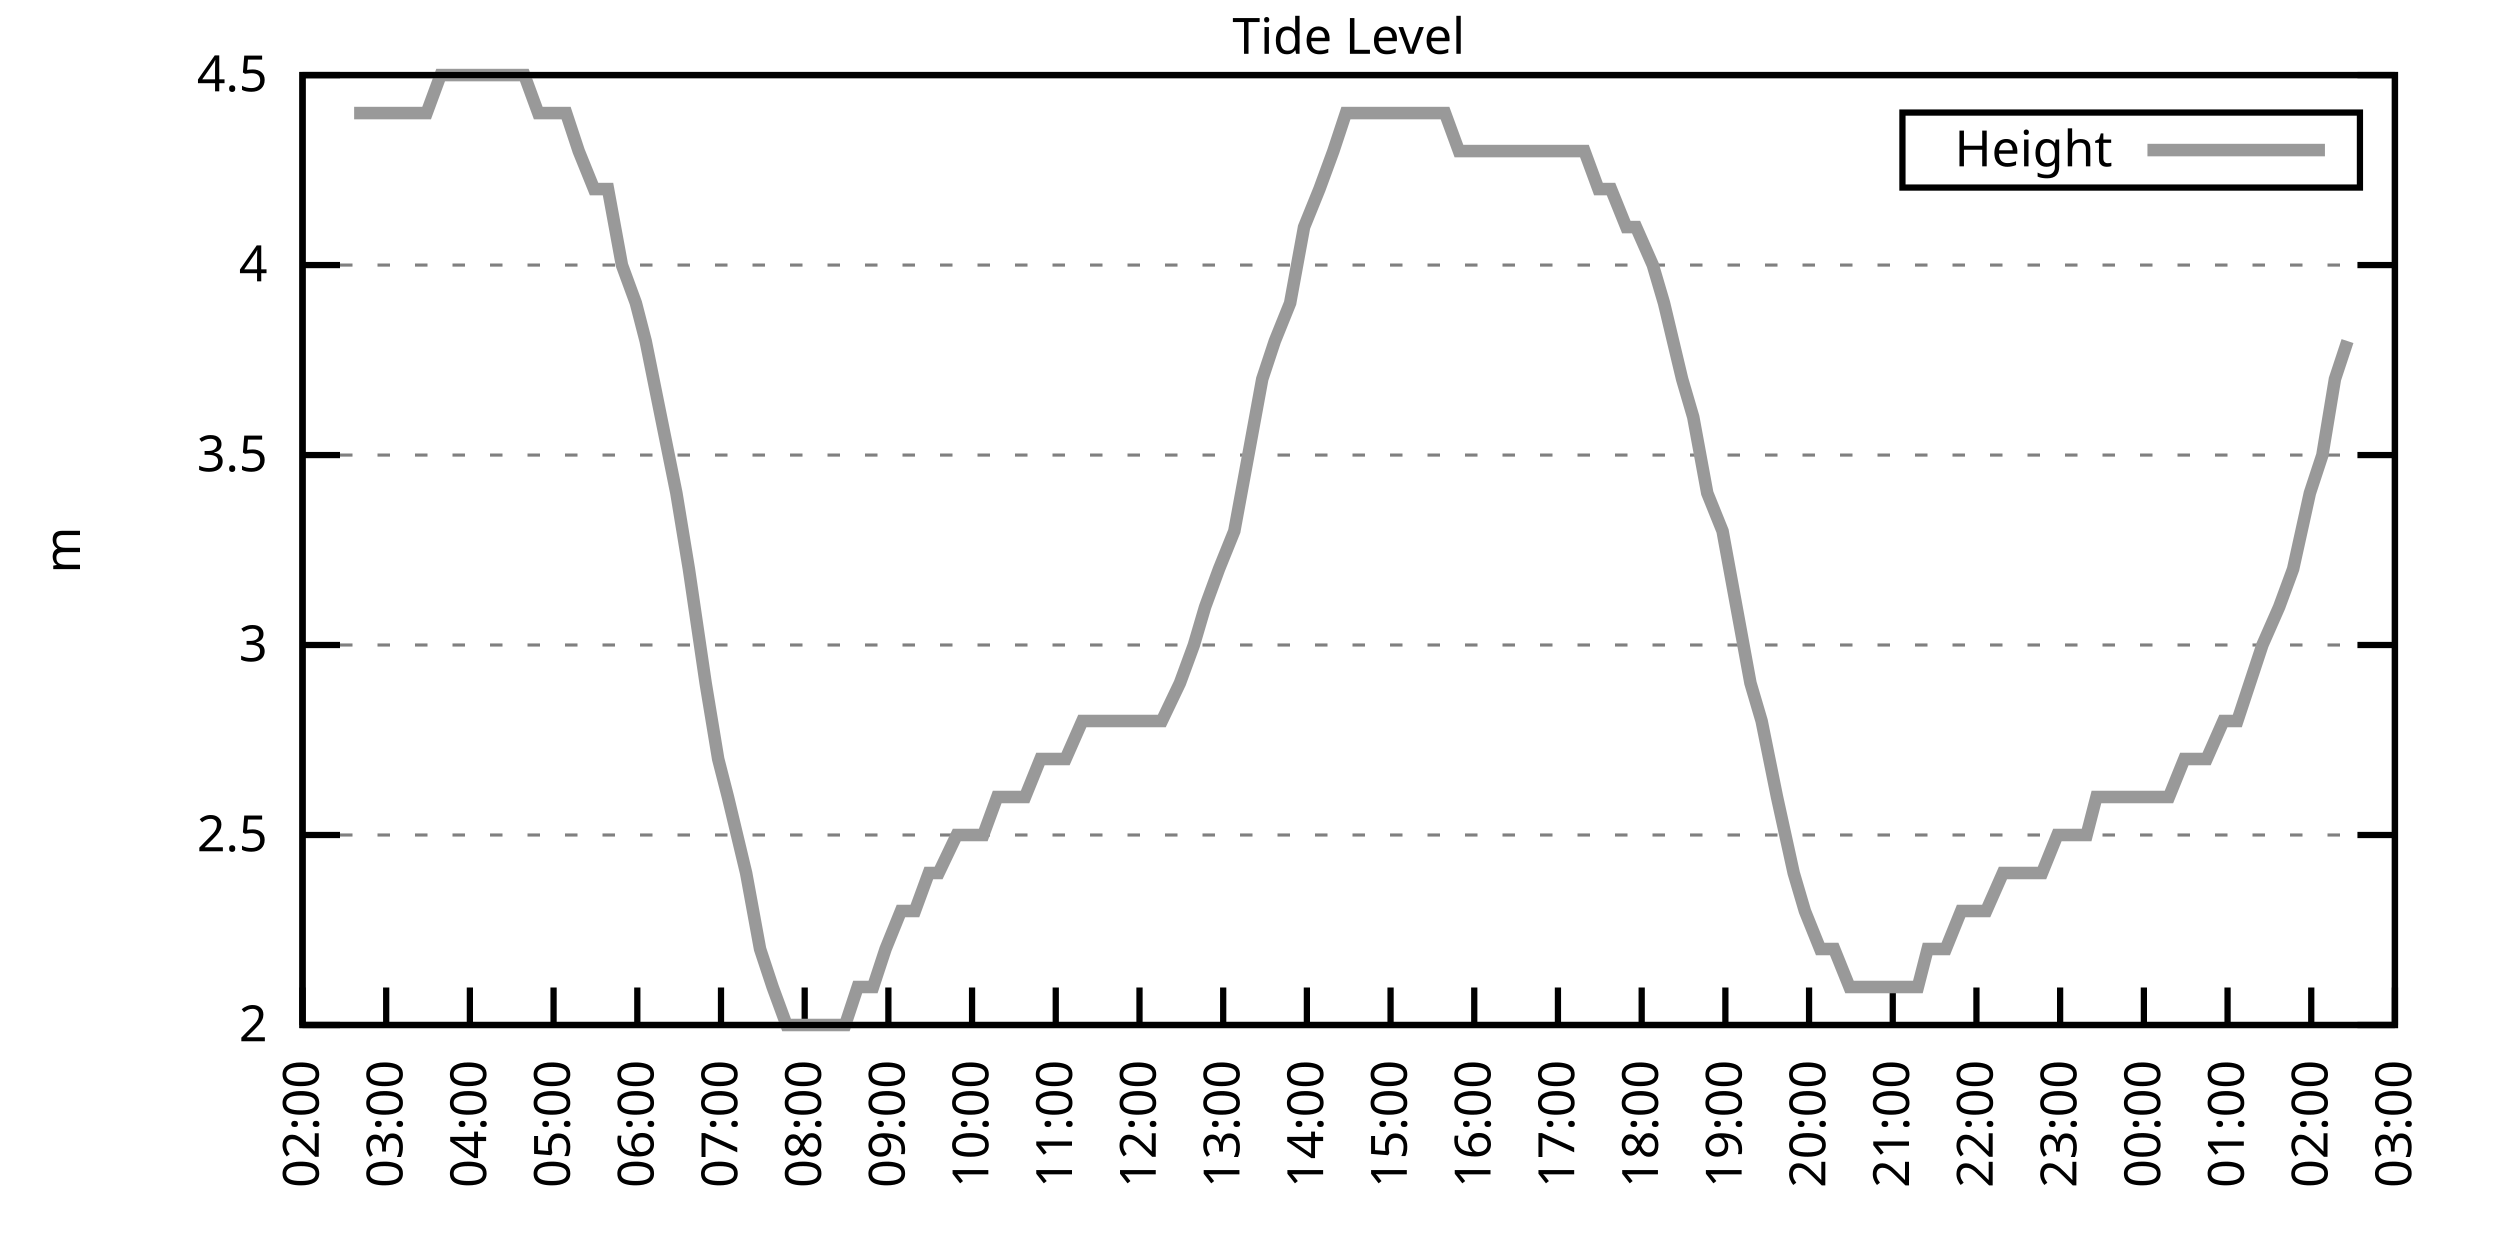
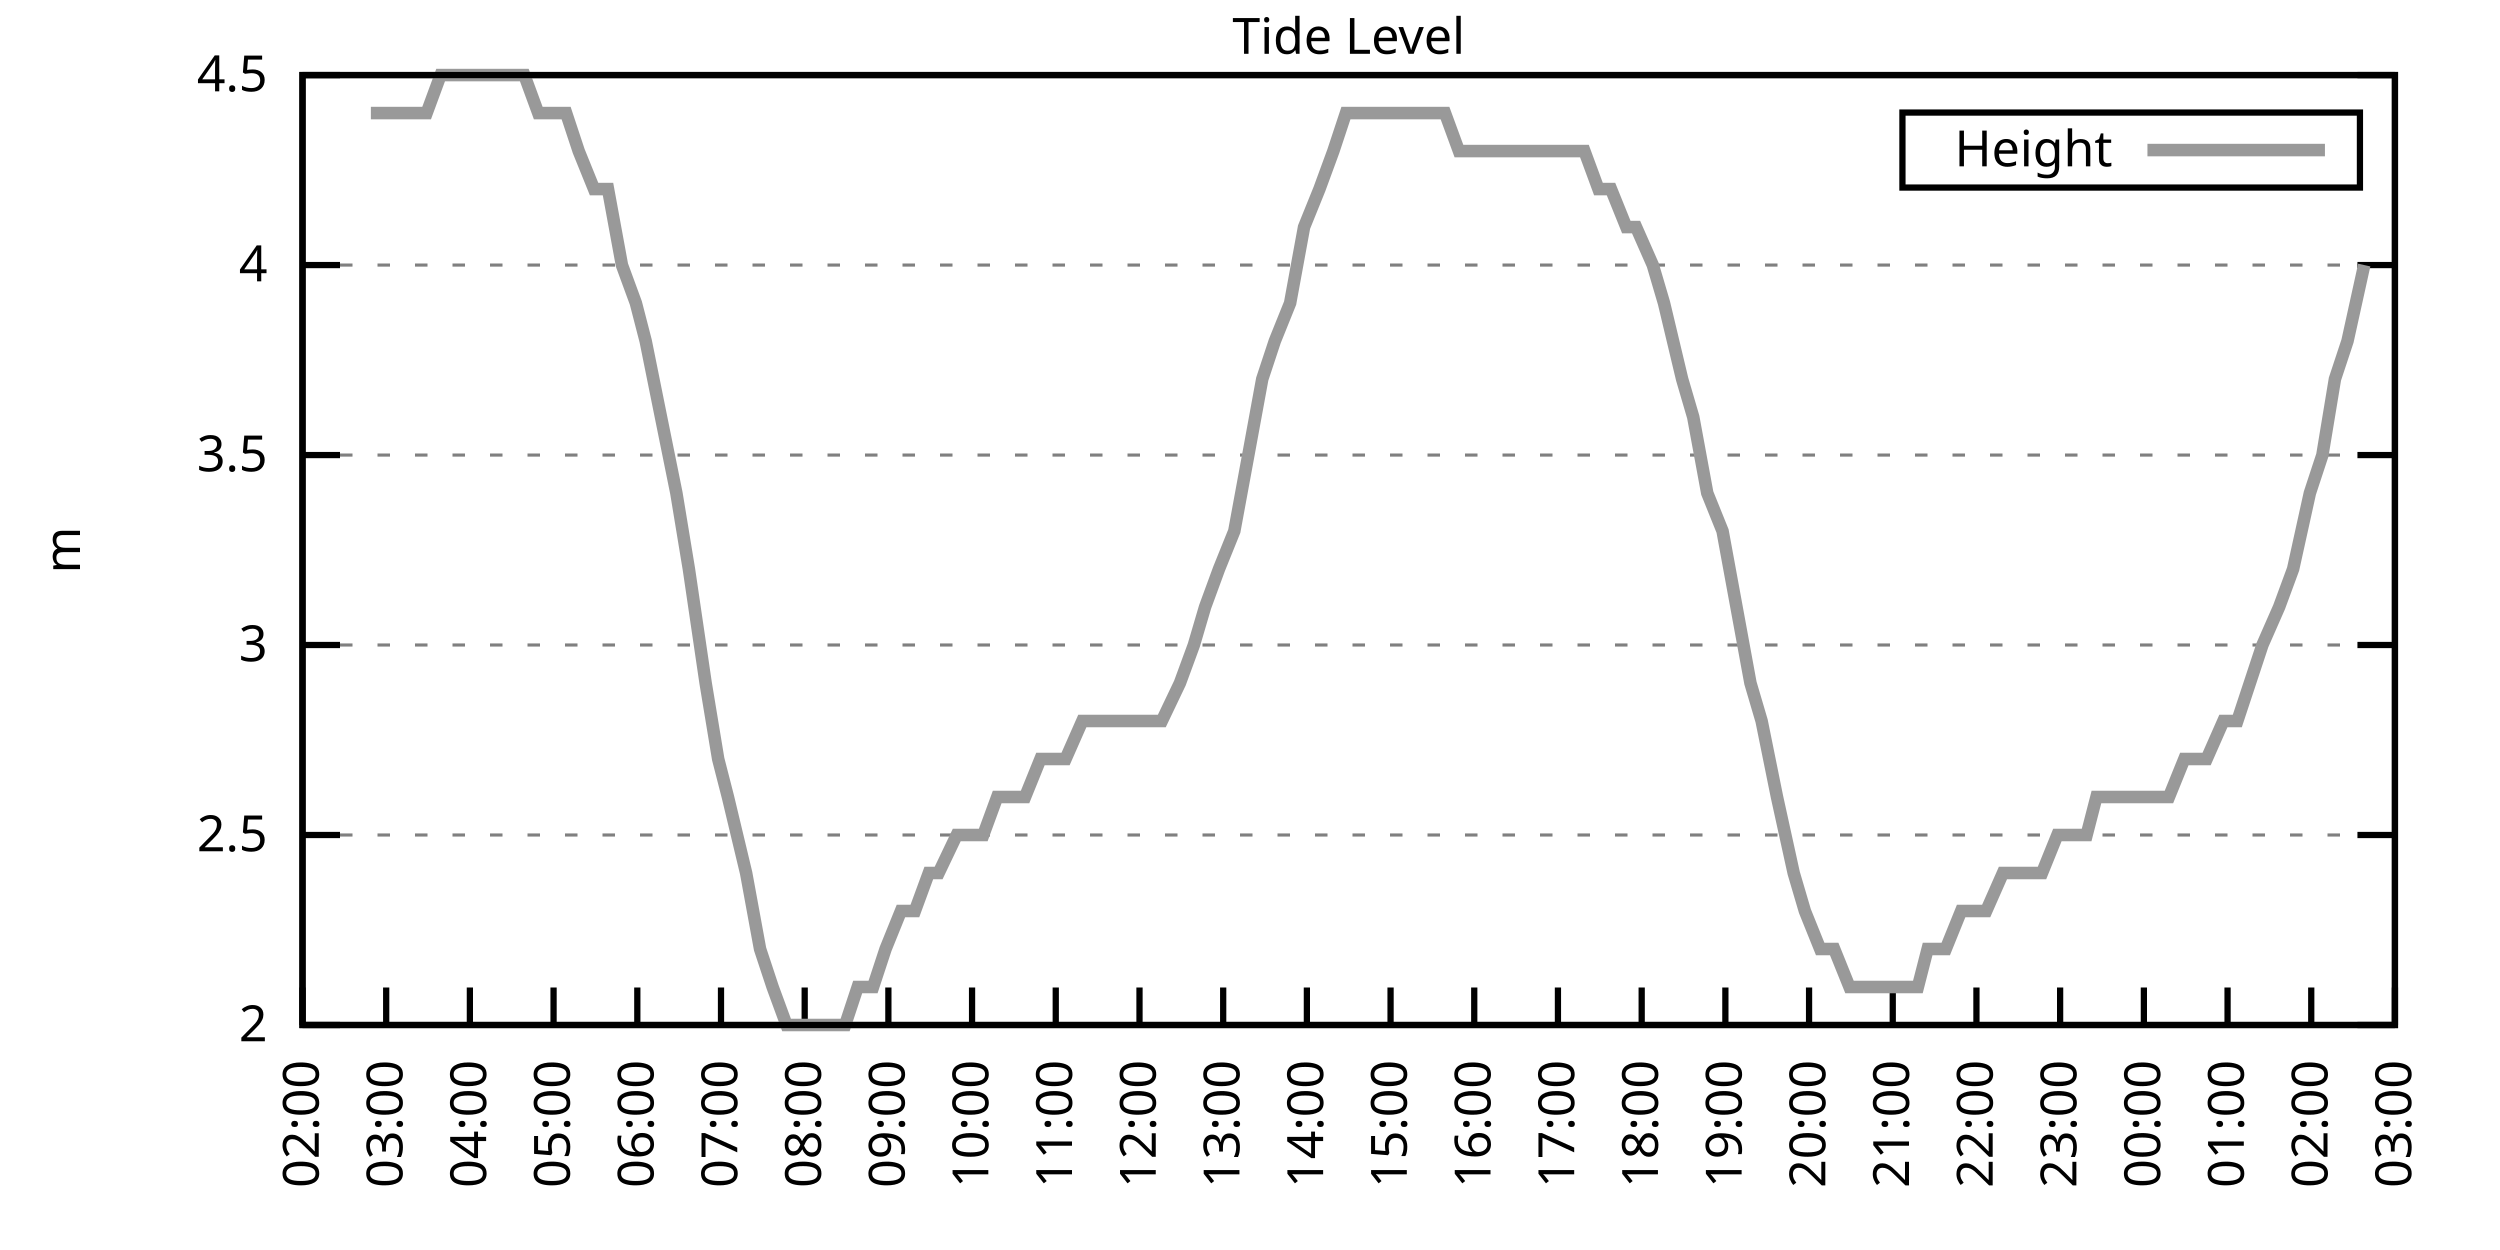
<svg xmlns="http://www.w3.org/2000/svg" xmlns:xlink="http://www.w3.org/1999/xlink" width="400" height="200" viewBox="0 0 400 200">
  <g id="gnuplot_canvas">
    <rect x="0" y="0" width="400" height="200" fill="none" />
    <defs>
      <circle id="gpDot" r="0.5" stroke-width="0.5" stroke="currentColor" />
      <path id="gpPt0" stroke-width="0.333" stroke="currentColor" d="M-1,0 h2 M0,-1 v2" />
      <path id="gpPt1" stroke-width="0.333" stroke="currentColor" d="M-1,-1 L1,1 M1,-1 L-1,1" />
      <path id="gpPt2" stroke-width="0.333" stroke="currentColor" d="M-1,0 L1,0 M0,-1 L0,1 M-1,-1 L1,1 M-1,1 L1,-1" />
      <rect id="gpPt3" stroke-width="0.333" stroke="currentColor" x="-1" y="-1" width="2" height="2" />
      <rect id="gpPt4" stroke-width="0.333" stroke="currentColor" fill="currentColor" x="-1" y="-1" width="2" height="2" />
      <circle id="gpPt5" stroke-width="0.333" stroke="currentColor" cx="0" cy="0" r="1" />
      <use xlink:href="#gpPt5" id="gpPt6" fill="currentColor" stroke="none" />
      <path id="gpPt7" stroke-width="0.333" stroke="currentColor" d="M0,-1.33 L-1.33,0.67 L1.33,0.67 z" />
      <use xlink:href="#gpPt7" id="gpPt8" fill="currentColor" stroke="none" />
      <use xlink:href="#gpPt7" id="gpPt9" stroke="currentColor" transform="rotate(180)" />
      <use xlink:href="#gpPt9" id="gpPt10" fill="currentColor" stroke="none" />
      <use xlink:href="#gpPt3" id="gpPt11" stroke="currentColor" transform="rotate(45)" />
      <use xlink:href="#gpPt11" id="gpPt12" fill="currentColor" stroke="none" />
      <path id="gpPt13" stroke-width="0.333" stroke="currentColor" d="M0,1.330 L1.265,0.411 L0.782,-1.067 L-0.782,-1.076 L-1.265,0.411 z" />
      <use xlink:href="#gpPt13" id="gpPt14" fill="currentColor" stroke="none" />
      <filter id="textbox" filterUnits="objectBoundingBox" x="0" y="0" height="1" width="1">
        <feFlood flood-color="white" flood-opacity="1" result="bgnd" />
        <feComposite in="SourceGraphic" in2="bgnd" operator="atop" />
      </filter>
      <filter id="greybox" filterUnits="objectBoundingBox" x="0" y="0" height="1" width="1">
        <feFlood flood-color="lightgrey" flood-opacity="1" result="grey" />
        <feComposite in="SourceGraphic" in2="grey" operator="atop" />
      </filter>
    </defs>
    <g fill="none" color="white" stroke="currentColor" stroke-width="1.00" stroke-linecap="butt" stroke-linejoin="miter">
</g>
    <g fill="none" color="black" stroke="currentColor" stroke-width="1.00" stroke-linecap="butt" stroke-linejoin="miter">
      <g stroke="none" shape-rendering="crispEdges">
        <polygon fill="rgb(255, 255, 255)" points="48.40,164.00 383.18,164.00 383.18,12.02 48.40,12.02 " />
      </g>
    </g>
    <g fill="none" color="black" stroke="currentColor" stroke-width="1.00" stroke-linecap="butt" stroke-linejoin="miter">
</g>
    <g fill="none" color="black" stroke="black" stroke-width="0.50" stroke-linecap="butt" stroke-linejoin="miter">
</g>
    <g fill="none" color="gray" stroke="currentColor" stroke-width="0.50" stroke-linecap="butt" stroke-linejoin="miter">
      <path stroke="gray" stroke-dasharray="2,4" class="gridline" d="M48.40,164.00 L383.19,164.00  " />
    </g>
    <g fill="none" color="gray" stroke="gray" stroke-width="1.00" stroke-linecap="butt" stroke-linejoin="miter">
</g>
    <g fill="none" color="black" stroke="currentColor" stroke-width="1.00" stroke-linecap="butt" stroke-linejoin="miter">
      <path stroke="black" d="M48.40,164.00 L54.40,164.00 M383.19,164.00 L377.19,164.00  " />
      <g transform="translate(42.80,166.60)" stroke="none" fill="black" font-family="Sans" font-size="8.00" text-anchor="end">
        <text>
          <tspan font-family="Sans"> 2</tspan>
        </text>
      </g>
    </g>
    <g fill="none" color="black" stroke="currentColor" stroke-width="1.00" stroke-linecap="butt" stroke-linejoin="miter">
</g>
    <g fill="none" color="black" stroke="black" stroke-width="0.50" stroke-linecap="butt" stroke-linejoin="miter">
</g>
    <g fill="none" color="gray" stroke="currentColor" stroke-width="0.50" stroke-linecap="butt" stroke-linejoin="miter">
      <path stroke="gray" stroke-dasharray="2,4" class="gridline" d="M48.40,133.60 L383.19,133.60  " />
    </g>
    <g fill="none" color="gray" stroke="gray" stroke-width="1.00" stroke-linecap="butt" stroke-linejoin="miter">
</g>
    <g fill="none" color="black" stroke="currentColor" stroke-width="1.00" stroke-linecap="butt" stroke-linejoin="miter">
      <path stroke="black" d="M48.40,133.60 L54.40,133.60 M383.19,133.60 L377.19,133.60  " />
      <g transform="translate(42.80,136.20)" stroke="none" fill="black" font-family="Sans" font-size="8.00" text-anchor="end">
        <text>
          <tspan font-family="Sans"> 2.5</tspan>
        </text>
      </g>
    </g>
    <g fill="none" color="black" stroke="currentColor" stroke-width="1.00" stroke-linecap="butt" stroke-linejoin="miter">
</g>
    <g fill="none" color="black" stroke="black" stroke-width="0.50" stroke-linecap="butt" stroke-linejoin="miter">
</g>
    <g fill="none" color="gray" stroke="currentColor" stroke-width="0.50" stroke-linecap="butt" stroke-linejoin="miter">
      <path stroke="gray" stroke-dasharray="2,4" class="gridline" d="M48.40,103.20 L383.19,103.20  " />
    </g>
    <g fill="none" color="gray" stroke="gray" stroke-width="1.00" stroke-linecap="butt" stroke-linejoin="miter">
</g>
    <g fill="none" color="black" stroke="currentColor" stroke-width="1.00" stroke-linecap="butt" stroke-linejoin="miter">
      <path stroke="black" d="M48.40,103.20 L54.40,103.20 M383.19,103.20 L377.19,103.20  " />
      <g transform="translate(42.80,105.80)" stroke="none" fill="black" font-family="Sans" font-size="8.00" text-anchor="end">
        <text>
          <tspan font-family="Sans"> 3</tspan>
        </text>
      </g>
    </g>
    <g fill="none" color="black" stroke="currentColor" stroke-width="1.00" stroke-linecap="butt" stroke-linejoin="miter">
</g>
    <g fill="none" color="black" stroke="black" stroke-width="0.50" stroke-linecap="butt" stroke-linejoin="miter">
</g>
    <g fill="none" color="gray" stroke="currentColor" stroke-width="0.50" stroke-linecap="butt" stroke-linejoin="miter">
      <path stroke="gray" stroke-dasharray="2,4" class="gridline" d="M48.40,72.81 L383.19,72.81  " />
    </g>
    <g fill="none" color="gray" stroke="gray" stroke-width="1.00" stroke-linecap="butt" stroke-linejoin="miter">
</g>
    <g fill="none" color="black" stroke="currentColor" stroke-width="1.00" stroke-linecap="butt" stroke-linejoin="miter">
      <path stroke="black" d="M48.40,72.81 L54.40,72.81 M383.19,72.81 L377.19,72.81  " />
      <g transform="translate(42.80,75.41)" stroke="none" fill="black" font-family="Sans" font-size="8.00" text-anchor="end">
        <text>
          <tspan font-family="Sans"> 3.5</tspan>
        </text>
      </g>
    </g>
    <g fill="none" color="black" stroke="currentColor" stroke-width="1.00" stroke-linecap="butt" stroke-linejoin="miter">
</g>
    <g fill="none" color="black" stroke="black" stroke-width="0.50" stroke-linecap="butt" stroke-linejoin="miter">
</g>
    <g fill="none" color="gray" stroke="currentColor" stroke-width="0.50" stroke-linecap="butt" stroke-linejoin="miter">
      <path stroke="gray" stroke-dasharray="2,4" class="gridline" d="M48.40,42.41 L383.19,42.41  " />
    </g>
    <g fill="none" color="gray" stroke="gray" stroke-width="1.00" stroke-linecap="butt" stroke-linejoin="miter">
</g>
    <g fill="none" color="black" stroke="currentColor" stroke-width="1.00" stroke-linecap="butt" stroke-linejoin="miter">
      <path stroke="black" d="M48.40,42.41 L54.40,42.41 M383.19,42.41 L377.19,42.41  " />
      <g transform="translate(42.80,45.01)" stroke="none" fill="black" font-family="Sans" font-size="8.00" text-anchor="end">
        <text>
          <tspan font-family="Sans"> 4</tspan>
        </text>
      </g>
    </g>
    <g fill="none" color="black" stroke="currentColor" stroke-width="1.00" stroke-linecap="butt" stroke-linejoin="miter">
</g>
    <g fill="none" color="black" stroke="black" stroke-width="0.50" stroke-linecap="butt" stroke-linejoin="miter">
</g>
    <g fill="none" color="gray" stroke="currentColor" stroke-width="0.50" stroke-linecap="butt" stroke-linejoin="miter">
      <path stroke="gray" stroke-dasharray="2,4" class="gridline" d="M48.40,12.01 L383.19,12.01  " />
    </g>
    <g fill="none" color="gray" stroke="gray" stroke-width="1.00" stroke-linecap="butt" stroke-linejoin="miter">
</g>
    <g fill="none" color="black" stroke="currentColor" stroke-width="1.00" stroke-linecap="butt" stroke-linejoin="miter">
      <path stroke="black" d="M48.40,12.01 L54.40,12.01 M383.19,12.01 L377.19,12.01  " />
      <g transform="translate(42.80,14.61)" stroke="none" fill="black" font-family="Sans" font-size="8.00" text-anchor="end">
        <text>
          <tspan font-family="Sans"> 4.5</tspan>
        </text>
      </g>
    </g>
    <g fill="none" color="black" stroke="currentColor" stroke-width="1.00" stroke-linecap="butt" stroke-linejoin="miter">
      <path stroke="black" d="M48.40,164.00 L48.40,158.00  " />
      <g transform="translate(51.00,169.60) rotate(270.00)" stroke="none" fill="black" font-family="Sans" font-size="8.00" text-anchor="end">
        <text>
          <tspan font-family="Sans">02:00</tspan>
        </text>
      </g>
    </g>
    <g fill="none" color="black" stroke="currentColor" stroke-width="1.00" stroke-linecap="butt" stroke-linejoin="miter">
      <path stroke="black" d="M61.79,164.00 L61.79,158.00  " />
      <g transform="translate(64.39,169.60) rotate(270.00)" stroke="none" fill="black" font-family="Sans" font-size="8.00" text-anchor="end">
        <text>
          <tspan font-family="Sans">03:00</tspan>
        </text>
      </g>
    </g>
    <g fill="none" color="black" stroke="currentColor" stroke-width="1.00" stroke-linecap="butt" stroke-linejoin="miter">
      <path stroke="black" d="M75.18,164.00 L75.18,158.00  " />
      <g transform="translate(77.78,169.60) rotate(270.00)" stroke="none" fill="black" font-family="Sans" font-size="8.00" text-anchor="end">
        <text>
          <tspan font-family="Sans">04:00</tspan>
        </text>
      </g>
    </g>
    <g fill="none" color="black" stroke="currentColor" stroke-width="1.00" stroke-linecap="butt" stroke-linejoin="miter">
      <path stroke="black" d="M88.57,164.00 L88.57,158.00  " />
      <g transform="translate(91.17,169.60) rotate(270.00)" stroke="none" fill="black" font-family="Sans" font-size="8.00" text-anchor="end">
        <text>
          <tspan font-family="Sans">05:00</tspan>
        </text>
      </g>
    </g>
    <g fill="none" color="black" stroke="currentColor" stroke-width="1.00" stroke-linecap="butt" stroke-linejoin="miter">
      <path stroke="black" d="M101.97,164.00 L101.97,158.00  " />
      <g transform="translate(104.57,169.60) rotate(270.00)" stroke="none" fill="black" font-family="Sans" font-size="8.00" text-anchor="end">
        <text>
          <tspan font-family="Sans">06:00</tspan>
        </text>
      </g>
    </g>
    <g fill="none" color="black" stroke="currentColor" stroke-width="1.00" stroke-linecap="butt" stroke-linejoin="miter">
      <path stroke="black" d="M115.36,164.00 L115.36,158.00  " />
      <g transform="translate(117.96,169.60) rotate(270.00)" stroke="none" fill="black" font-family="Sans" font-size="8.00" text-anchor="end">
        <text>
          <tspan font-family="Sans">07:00</tspan>
        </text>
      </g>
    </g>
    <g fill="none" color="black" stroke="currentColor" stroke-width="1.00" stroke-linecap="butt" stroke-linejoin="miter">
      <path stroke="black" d="M128.75,164.00 L128.75,158.00  " />
      <g transform="translate(131.35,169.60) rotate(270.00)" stroke="none" fill="black" font-family="Sans" font-size="8.00" text-anchor="end">
        <text>
          <tspan font-family="Sans">08:00</tspan>
        </text>
      </g>
    </g>
    <g fill="none" color="black" stroke="currentColor" stroke-width="1.00" stroke-linecap="butt" stroke-linejoin="miter">
      <path stroke="black" d="M142.14,164.00 L142.14,158.00  " />
      <g transform="translate(144.74,169.60) rotate(270.00)" stroke="none" fill="black" font-family="Sans" font-size="8.00" text-anchor="end">
        <text>
          <tspan font-family="Sans">09:00</tspan>
        </text>
      </g>
    </g>
    <g fill="none" color="black" stroke="currentColor" stroke-width="1.00" stroke-linecap="butt" stroke-linejoin="miter">
      <path stroke="black" d="M155.53,164.00 L155.53,158.00  " />
      <g transform="translate(158.13,169.60) rotate(270.00)" stroke="none" fill="black" font-family="Sans" font-size="8.00" text-anchor="end">
        <text>
          <tspan font-family="Sans">10:00</tspan>
        </text>
      </g>
    </g>
    <g fill="none" color="black" stroke="currentColor" stroke-width="1.00" stroke-linecap="butt" stroke-linejoin="miter">
      <path stroke="black" d="M168.92,164.00 L168.92,158.00  " />
      <g transform="translate(171.52,169.60) rotate(270.00)" stroke="none" fill="black" font-family="Sans" font-size="8.00" text-anchor="end">
        <text>
          <tspan font-family="Sans">11:00</tspan>
        </text>
      </g>
    </g>
    <g fill="none" color="black" stroke="currentColor" stroke-width="1.00" stroke-linecap="butt" stroke-linejoin="miter">
      <path stroke="black" d="M182.32,164.00 L182.32,158.00  " />
      <g transform="translate(184.92,169.60) rotate(270.00)" stroke="none" fill="black" font-family="Sans" font-size="8.00" text-anchor="end">
        <text>
          <tspan font-family="Sans">12:00</tspan>
        </text>
      </g>
    </g>
    <g fill="none" color="black" stroke="currentColor" stroke-width="1.00" stroke-linecap="butt" stroke-linejoin="miter">
      <path stroke="black" d="M195.71,164.00 L195.71,158.00  " />
      <g transform="translate(198.31,169.60) rotate(270.00)" stroke="none" fill="black" font-family="Sans" font-size="8.00" text-anchor="end">
        <text>
          <tspan font-family="Sans">13:00</tspan>
        </text>
      </g>
    </g>
    <g fill="none" color="black" stroke="currentColor" stroke-width="1.00" stroke-linecap="butt" stroke-linejoin="miter">
      <path stroke="black" d="M209.10,164.00 L209.10,158.00  " />
      <g transform="translate(211.70,169.60) rotate(270.00)" stroke="none" fill="black" font-family="Sans" font-size="8.00" text-anchor="end">
        <text>
          <tspan font-family="Sans">14:00</tspan>
        </text>
      </g>
    </g>
    <g fill="none" color="black" stroke="currentColor" stroke-width="1.00" stroke-linecap="butt" stroke-linejoin="miter">
      <path stroke="black" d="M222.49,164.00 L222.49,158.00  " />
      <g transform="translate(225.09,169.60) rotate(270.00)" stroke="none" fill="black" font-family="Sans" font-size="8.00" text-anchor="end">
        <text>
          <tspan font-family="Sans">15:00</tspan>
        </text>
      </g>
    </g>
    <g fill="none" color="black" stroke="currentColor" stroke-width="1.00" stroke-linecap="butt" stroke-linejoin="miter">
      <path stroke="black" d="M235.88,164.00 L235.88,158.00  " />
      <g transform="translate(238.48,169.60) rotate(270.00)" stroke="none" fill="black" font-family="Sans" font-size="8.00" text-anchor="end">
        <text>
          <tspan font-family="Sans">16:00</tspan>
        </text>
      </g>
    </g>
    <g fill="none" color="black" stroke="currentColor" stroke-width="1.00" stroke-linecap="butt" stroke-linejoin="miter">
      <path stroke="black" d="M249.27,164.00 L249.27,158.00  " />
      <g transform="translate(251.87,169.60) rotate(270.00)" stroke="none" fill="black" font-family="Sans" font-size="8.00" text-anchor="end">
        <text>
          <tspan font-family="Sans">17:00</tspan>
        </text>
      </g>
    </g>
    <g fill="none" color="black" stroke="currentColor" stroke-width="1.00" stroke-linecap="butt" stroke-linejoin="miter">
      <path stroke="black" d="M262.67,164.00 L262.67,158.00  " />
      <g transform="translate(265.27,169.60) rotate(270.00)" stroke="none" fill="black" font-family="Sans" font-size="8.00" text-anchor="end">
        <text>
          <tspan font-family="Sans">18:00</tspan>
        </text>
      </g>
    </g>
    <g fill="none" color="black" stroke="currentColor" stroke-width="1.00" stroke-linecap="butt" stroke-linejoin="miter">
      <path stroke="black" d="M276.06,164.00 L276.06,158.00  " />
      <g transform="translate(278.66,169.60) rotate(270.00)" stroke="none" fill="black" font-family="Sans" font-size="8.00" text-anchor="end">
        <text>
          <tspan font-family="Sans">19:00</tspan>
        </text>
      </g>
    </g>
    <g fill="none" color="black" stroke="currentColor" stroke-width="1.00" stroke-linecap="butt" stroke-linejoin="miter">
      <path stroke="black" d="M289.45,164.00 L289.45,158.00  " />
      <g transform="translate(292.05,169.60) rotate(270.00)" stroke="none" fill="black" font-family="Sans" font-size="8.00" text-anchor="end">
        <text>
          <tspan font-family="Sans">20:00</tspan>
        </text>
      </g>
    </g>
    <g fill="none" color="black" stroke="currentColor" stroke-width="1.00" stroke-linecap="butt" stroke-linejoin="miter">
      <path stroke="black" d="M302.84,164.00 L302.84,158.00  " />
      <g transform="translate(305.44,169.60) rotate(270.00)" stroke="none" fill="black" font-family="Sans" font-size="8.00" text-anchor="end">
        <text>
          <tspan font-family="Sans">21:00</tspan>
        </text>
      </g>
    </g>
    <g fill="none" color="black" stroke="currentColor" stroke-width="1.00" stroke-linecap="butt" stroke-linejoin="miter">
      <path stroke="black" d="M316.23,164.00 L316.23,158.00  " />
      <g transform="translate(318.83,169.60) rotate(270.00)" stroke="none" fill="black" font-family="Sans" font-size="8.00" text-anchor="end">
        <text>
          <tspan font-family="Sans">22:00</tspan>
        </text>
      </g>
    </g>
    <g fill="none" color="black" stroke="currentColor" stroke-width="1.00" stroke-linecap="butt" stroke-linejoin="miter">
      <path stroke="black" d="M329.62,164.00 L329.62,158.00  " />
      <g transform="translate(332.22,169.60) rotate(270.00)" stroke="none" fill="black" font-family="Sans" font-size="8.00" text-anchor="end">
        <text>
          <tspan font-family="Sans">23:00</tspan>
        </text>
      </g>
    </g>
    <g fill="none" color="black" stroke="currentColor" stroke-width="1.00" stroke-linecap="butt" stroke-linejoin="miter">
      <path stroke="black" d="M343.02,164.00 L343.02,158.00  " />
      <g transform="translate(345.62,169.60) rotate(270.00)" stroke="none" fill="black" font-family="Sans" font-size="8.00" text-anchor="end">
        <text>
          <tspan font-family="Sans">00:00</tspan>
        </text>
      </g>
    </g>
    <g fill="none" color="black" stroke="currentColor" stroke-width="1.00" stroke-linecap="butt" stroke-linejoin="miter">
      <path stroke="black" d="M356.41,164.00 L356.41,158.00  " />
      <g transform="translate(359.01,169.60) rotate(270.00)" stroke="none" fill="black" font-family="Sans" font-size="8.00" text-anchor="end">
        <text>
          <tspan font-family="Sans">01:00</tspan>
        </text>
      </g>
    </g>
    <g fill="none" color="black" stroke="currentColor" stroke-width="1.00" stroke-linecap="butt" stroke-linejoin="miter">
      <path stroke="black" d="M369.80,164.00 L369.80,158.00  " />
      <g transform="translate(372.40,169.60) rotate(270.00)" stroke="none" fill="black" font-family="Sans" font-size="8.00" text-anchor="end">
        <text>
          <tspan font-family="Sans">02:00</tspan>
        </text>
      </g>
    </g>
    <g fill="none" color="black" stroke="currentColor" stroke-width="1.00" stroke-linecap="butt" stroke-linejoin="miter">
      <path stroke="black" d="M383.19,164.00 L383.19,158.00  " />
      <g transform="translate(385.79,169.60) rotate(270.00)" stroke="none" fill="black" font-family="Sans" font-size="8.00" text-anchor="end">
        <text>
          <tspan font-family="Sans">03:00</tspan>
        </text>
      </g>
    </g>
    <g fill="none" color="black" stroke="currentColor" stroke-width="1.00" stroke-linecap="butt" stroke-linejoin="miter">
</g>
    <g fill="none" color="black" stroke="currentColor" stroke-width="1.00" stroke-linecap="butt" stroke-linejoin="miter">
      <path stroke="black" d="M48.40,12.01 L48.40,164.00 L383.19,164.00 L383.19,12.01 L48.40,12.01 Z  " />
    </g>
    <g fill="none" color="black" stroke="currentColor" stroke-width="1.00" stroke-linecap="butt" stroke-linejoin="miter">
</g>
    <g fill="none" color="black" stroke="currentColor" stroke-width="1.00" stroke-linecap="butt" stroke-linejoin="miter">
      <path stroke="black" d="M304.39,30.01 L304.39,18.01 L377.59,18.01 L377.59,30.01 L304.39,30.01 Z  " />
    </g>
    <g id="Tide_level_plot_1">
      <g fill="none" color="white" stroke="black" stroke-width="2.00" stroke-linecap="butt" stroke-linejoin="miter">
</g>
      <g fill="none" color="black" stroke="currentColor" stroke-width="2.00" stroke-linecap="butt" stroke-linejoin="miter">
        <g transform="translate(337.99,26.61)" stroke="none" fill="black" font-family="Sans" font-size="8.00" text-anchor="end">
          <text>
            <tspan font-family="Sans">Height</tspan>
          </text>
        </g>
      </g>
      <g fill="none" color="black" stroke="currentColor" stroke-width="2.00" stroke-linecap="butt" stroke-linejoin="miter">
-         <path stroke="rgb(153, 153, 153)" d="M343.59,24.01 L371.99,24.01 M56.66,18.09 L59.34,18.09 L60.90,18.09 L63.35,18.09 L66.03,18.09 L68.26,18.09   L70.50,12.01 L72.73,12.01 L74.74,12.01 L76.75,12.01 L79.42,12.01 L80.99,12.01 L83.89,12.01 L86.12,18.09   L88.35,18.09 L90.58,18.09 L92.59,24.17 L95.05,30.25 L97.28,30.25 L99.51,42.41 L101.74,48.49 L103.31,54.57   L105.76,66.73 L108.22,78.89 L110.22,91.04 L112.90,109.28 L114.91,121.44 L116.47,127.52 L119.38,139.68 L121.61,151.84   L123.62,157.92 L125.85,164.00 L128.30,164.00 L130.76,164.00 L132.99,164.00 L135.22,164.00 L137.23,157.92 L139.69,157.92   L141.69,151.84 L144.15,145.76 L146.38,145.76 L148.61,139.68 L150.18,139.68 L153.08,133.60 L154.64,133.60 L157.32,133.60   L159.55,127.52 L161.78,127.52 L164.01,127.52 L166.47,121.44 L168.70,121.44 L170.49,121.44 L173.17,115.36 L174.73,115.36   L177.63,115.36 L179.86,115.36 L181.87,115.36 L184.10,115.36 L185.89,115.36 L188.79,109.28 L191.02,103.20 L192.81,97.12   L195.04,91.04 L197.49,84.97 L199.73,72.81 L201.96,60.65 L203.97,54.57 L206.42,48.49 L208.65,36.33 L211.11,30.25   L213.34,24.17 L215.35,18.09 L217.80,18.09 L220.04,18.09 L222.27,18.09 L224.05,18.09 L226.51,18.09 L228.74,18.09   L231.20,18.09 L233.43,24.17 L235.66,24.17 L237.89,24.17 L240.12,24.17 L242.13,24.17 L244.36,24.17 L246.82,24.17   L249.05,24.17 L250.61,24.17 L253.51,24.17 L255.75,30.25 L257.76,30.25 L260.21,36.33 L261.77,36.33 L264.45,42.41   L266.24,48.49 L269.14,60.65 L270.92,66.73 L273.16,78.89 L275.61,84.97 L277.84,97.12 L280.07,109.28 L281.86,115.36   L284.32,127.52 L286.99,139.68 L288.78,145.76 L291.23,151.84 L293.47,151.84 L295.92,157.92 L297.93,157.92 L300.16,157.92   L302.62,157.92 L304.40,157.92 L306.86,157.92 L308.42,151.84 L311.32,151.84 L313.78,145.76 L316.01,145.76 L317.79,145.76   L320.47,139.68 L322.70,139.68 L324.94,139.68 L326.72,139.68 L329.18,133.60 L331.19,133.60 L333.86,133.60 L335.43,127.52   L338.33,127.52 L339.89,127.52 L342.12,127.52 L344.35,127.52 L347.03,127.52 L349.49,121.44 L351.05,121.44 L353.06,121.44   L355.74,115.36 L357.97,115.36 L359.98,109.28 L361.99,103.20 L364.66,97.12 L366.90,91.04 L369.58,78.89 L371.58,72.81   L373.59,60.65 L375.60,54.57  " />
+         <path stroke="rgb(153, 153, 153)" d="M343.59,24.01 L371.99,24.01 M59.34,18.09 L60.90,18.09 L63.35,18.09 L66.03,18.09 L68.26,18.09 L70.50,12.01   L72.73,12.01 L74.74,12.01 L76.75,12.01 L79.42,12.01 L80.99,12.01 L83.89,12.01 L86.12,18.09 L88.35,18.09   L90.58,18.09 L92.59,24.17 L95.05,30.25 L97.28,30.25 L99.51,42.41 L101.74,48.49 L103.31,54.57 L105.76,66.73   L108.22,78.89 L110.22,91.04 L112.90,109.28 L114.91,121.44 L116.47,127.52 L119.38,139.68 L121.61,151.84 L123.62,157.92   L125.85,164.00 L128.30,164.00 L130.76,164.00 L132.99,164.00 L135.22,164.00 L137.23,157.92 L139.69,157.92 L141.69,151.84   L144.15,145.76 L146.38,145.76 L148.61,139.68 L150.18,139.68 L153.08,133.60 L154.64,133.60 L157.32,133.60 L159.55,127.52   L161.78,127.52 L164.01,127.52 L166.47,121.44 L168.70,121.44 L170.49,121.44 L173.17,115.36 L174.73,115.36 L177.63,115.36   L179.86,115.36 L181.87,115.36 L184.10,115.36 L185.89,115.36 L188.79,109.28 L191.02,103.20 L192.81,97.12 L195.04,91.04   L197.49,84.97 L199.73,72.81 L201.96,60.65 L203.97,54.57 L206.42,48.49 L208.65,36.33 L211.11,30.25 L213.34,24.17   L215.35,18.09 L217.80,18.09 L220.04,18.09 L222.27,18.09 L224.05,18.09 L226.51,18.09 L228.74,18.09 L231.20,18.09   L233.43,24.17 L235.66,24.17 L237.89,24.17 L240.12,24.17 L242.13,24.17 L244.36,24.17 L246.82,24.17 L249.05,24.17   L250.61,24.17 L253.51,24.17 L255.75,30.25 L257.76,30.25 L260.21,36.33 L261.77,36.33 L264.45,42.41 L266.24,48.49   L269.14,60.65 L270.92,66.73 L273.16,78.89 L275.61,84.97 L277.84,97.12 L280.07,109.28 L281.86,115.36 L284.32,127.52   L286.99,139.68 L288.78,145.76 L291.23,151.84 L293.47,151.84 L295.92,157.92 L297.93,157.92 L300.16,157.92 L302.62,157.92   L304.40,157.92 L306.86,157.92 L308.42,151.84 L311.32,151.84 L313.78,145.76 L316.01,145.76 L317.79,145.76 L320.47,139.68   L322.70,139.68 L324.94,139.68 L326.72,139.68 L329.18,133.60 L331.19,133.60 L333.86,133.60 L335.43,127.52 L338.33,127.52   L339.89,127.52 L342.12,127.52 L344.35,127.52 L347.03,127.52 L349.49,121.44 L351.05,121.44 L353.06,121.44 L355.74,115.36   L357.97,115.36 L359.98,109.28 L361.99,103.20 L364.66,97.12 L366.90,91.04 L369.58,78.89 L371.58,72.81 L373.59,60.65   L375.60,54.57 L378.28,42.41  " />
      </g>
    </g>
    <g fill="none" color="black" stroke="currentColor" stroke-width="2.00" stroke-linecap="butt" stroke-linejoin="miter">
</g>
    <g fill="none" color="black" stroke="black" stroke-width="1.00" stroke-linecap="butt" stroke-linejoin="miter">
</g>
    <g fill="none" color="black" stroke="currentColor" stroke-width="1.00" stroke-linecap="butt" stroke-linejoin="miter">
      <path stroke="black" d="M48.40,12.01 L48.40,164.00 L383.19,164.00 L383.19,12.01 L48.40,12.01 Z  " />
      <g transform="translate(12.80,88.01) rotate(270.00)" stroke="none" fill="black" font-family="Sans" font-size="8.00" text-anchor="middle">
        <text>
          <tspan font-family="Sans">m</tspan>
        </text>
      </g>
    </g>
    <g fill="none" color="black" stroke="currentColor" stroke-width="1.00" stroke-linecap="butt" stroke-linejoin="miter">
</g>
    <g fill="none" color="black" stroke="currentColor" stroke-width="1.00" stroke-linecap="butt" stroke-linejoin="miter">
      <g transform="translate(215.79,8.61)" stroke="none" fill="black" font-family="Sans" font-size="8.00" text-anchor="middle">
        <text>
          <tspan font-family="Sans">Tide Level</tspan>
        </text>
      </g>
    </g>
    <g fill="none" color="black" stroke="currentColor" stroke-width="1.00" stroke-linecap="butt" stroke-linejoin="miter">
</g>
  </g>
</svg>
